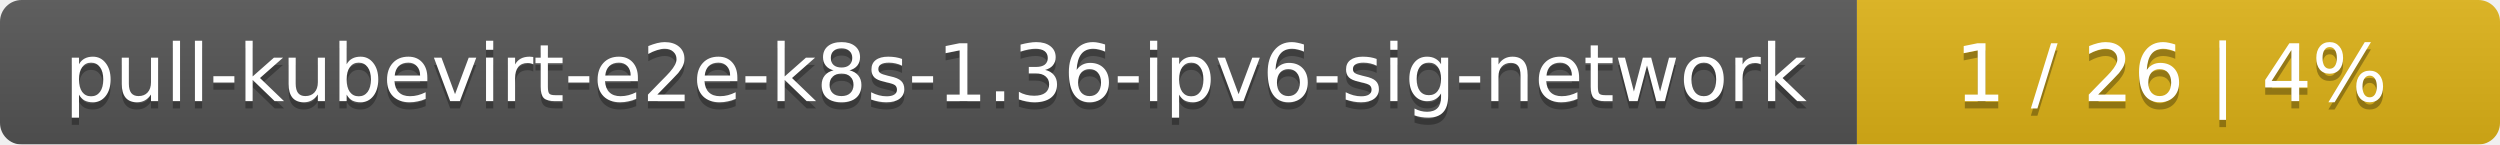
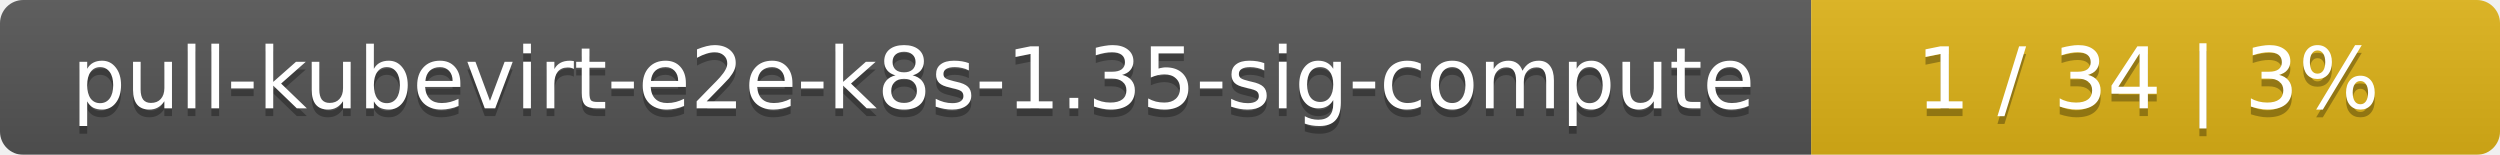
- <svg xmlns="http://www.w3.org/2000/svg" width="346" height="20">
+ <svg xmlns="http://www.w3.org/2000/svg" width="323" height="20">
  <linearGradient id="smooth" x2="0" y2="100%">
    <stop offset="0" stop-color="#bbb" stop-opacity=".1" />
    <stop offset="1" stop-opacity=".1" />
  </linearGradient>
  <mask id="round">
-     <rect width="346" height="20" rx="3" fill="#fff" />
+     <rect width="323" height="20" rx="3" fill="#fff" />
  </mask>
  <g mask="url(#round)">
-     <rect width="257" height="20" fill="#555" />
-     <rect x="257" width="89" height="20" fill="#dfb317" />
-     <rect width="346" height="20" fill="url(#smooth)" />
+     <rect width="234" height="20" fill="#555" />
+     <rect x="234" width="89" height="20" fill="#dfb317" />
+     <rect width="323" height="20" fill="url(#smooth)" />
  </g>
  <g fill="#fff" text-anchor="middle" font-family="DejaVu Sans,Verdana,Geneva,sans-serif" font-size="11">
-     <text x="129.5" y="15" fill="#010101" fill-opacity=".3">pull-kubevirt-e2e-k8s-1.36-ipv6-sig-network</text>
-     <text x="129.5" y="14">pull-kubevirt-e2e-k8s-1.36-ipv6-sig-network</text>
-     <text x="300.5" y="15" fill="#010101" fill-opacity=".3">1 / 26    |    4%</text>
-     <text x="300.5" y="14">1 / 26    |    4%</text>
+     <text x="118" y="15" fill="#010101" fill-opacity=".3">pull-kubevirt-e2e-k8s-1.35-sig-compute</text>
+     <text x="118" y="14">pull-kubevirt-e2e-k8s-1.35-sig-compute</text>
+     <text x="277.5" y="15" fill="#010101" fill-opacity=".3">1 / 34    |    3%</text>
+     <text x="277.5" y="14">1 / 34    |    3%</text>
  </g>
</svg>
